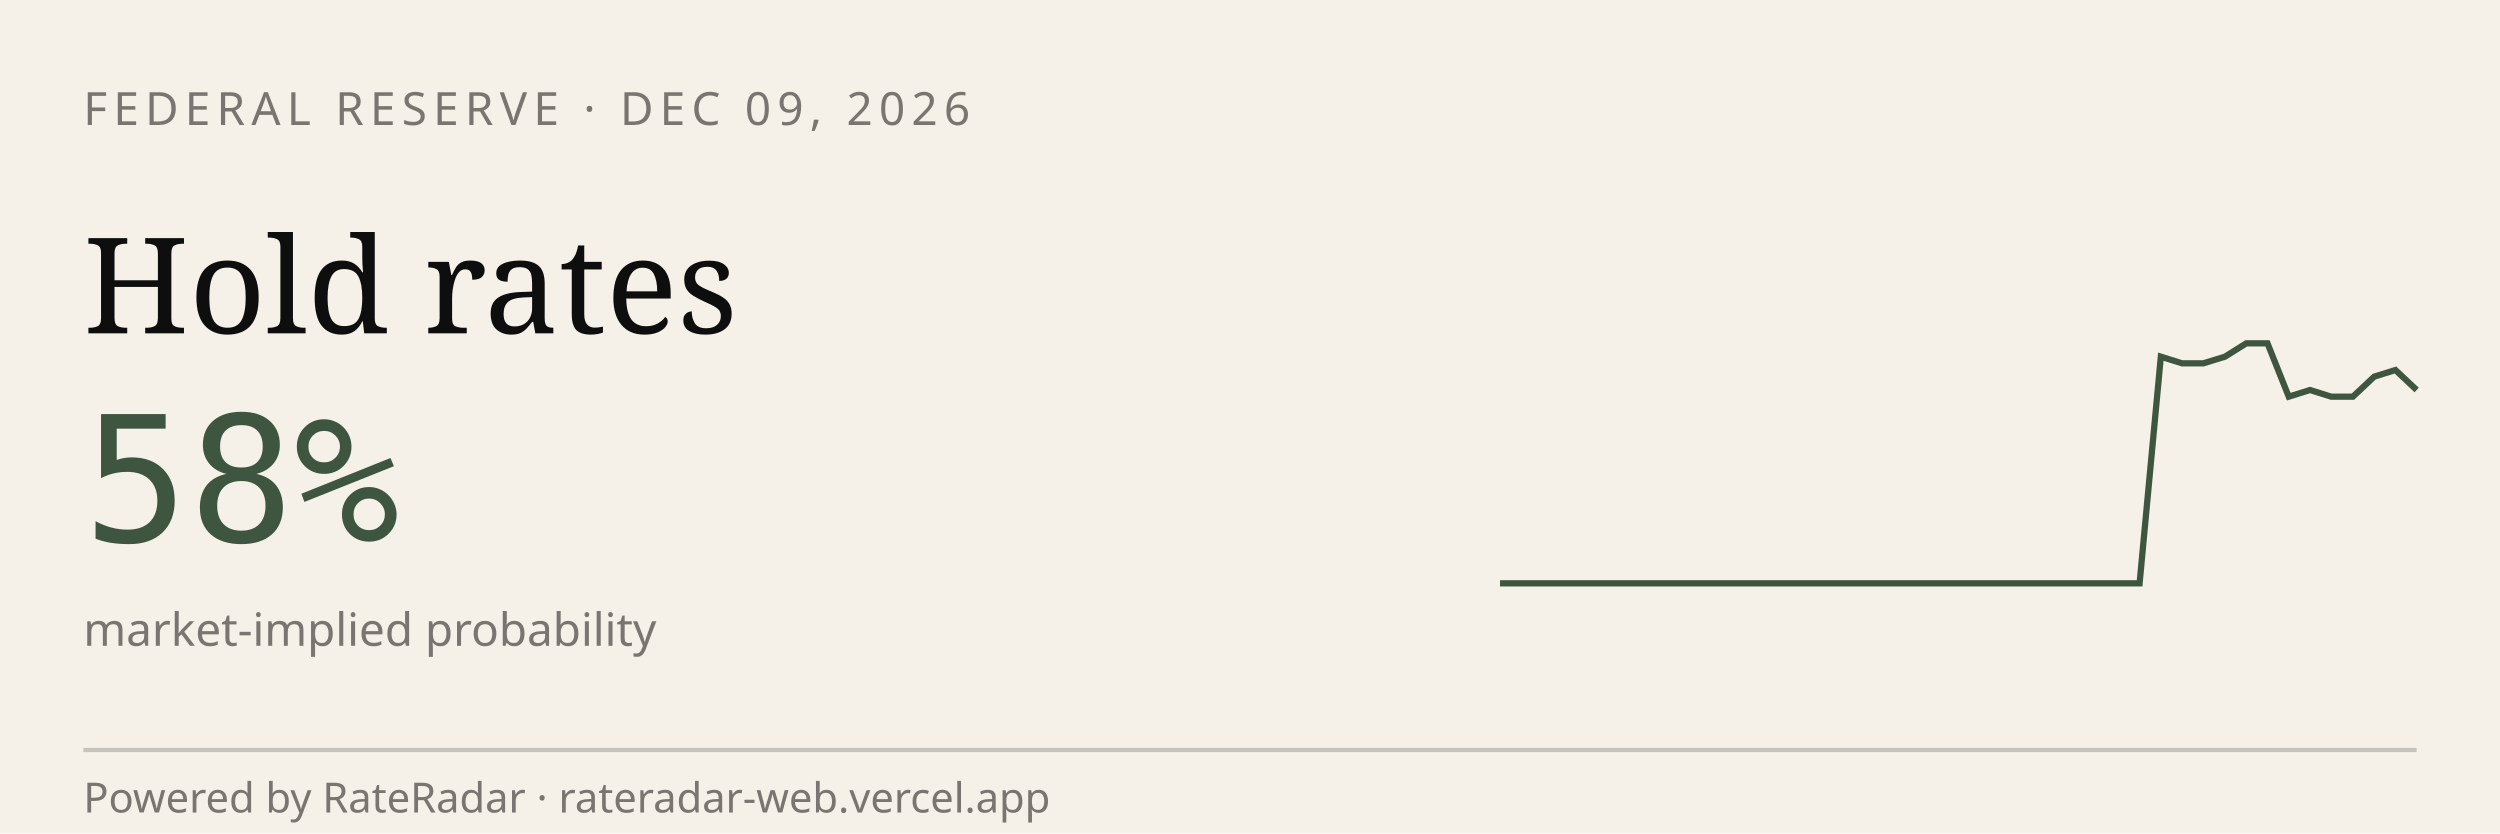
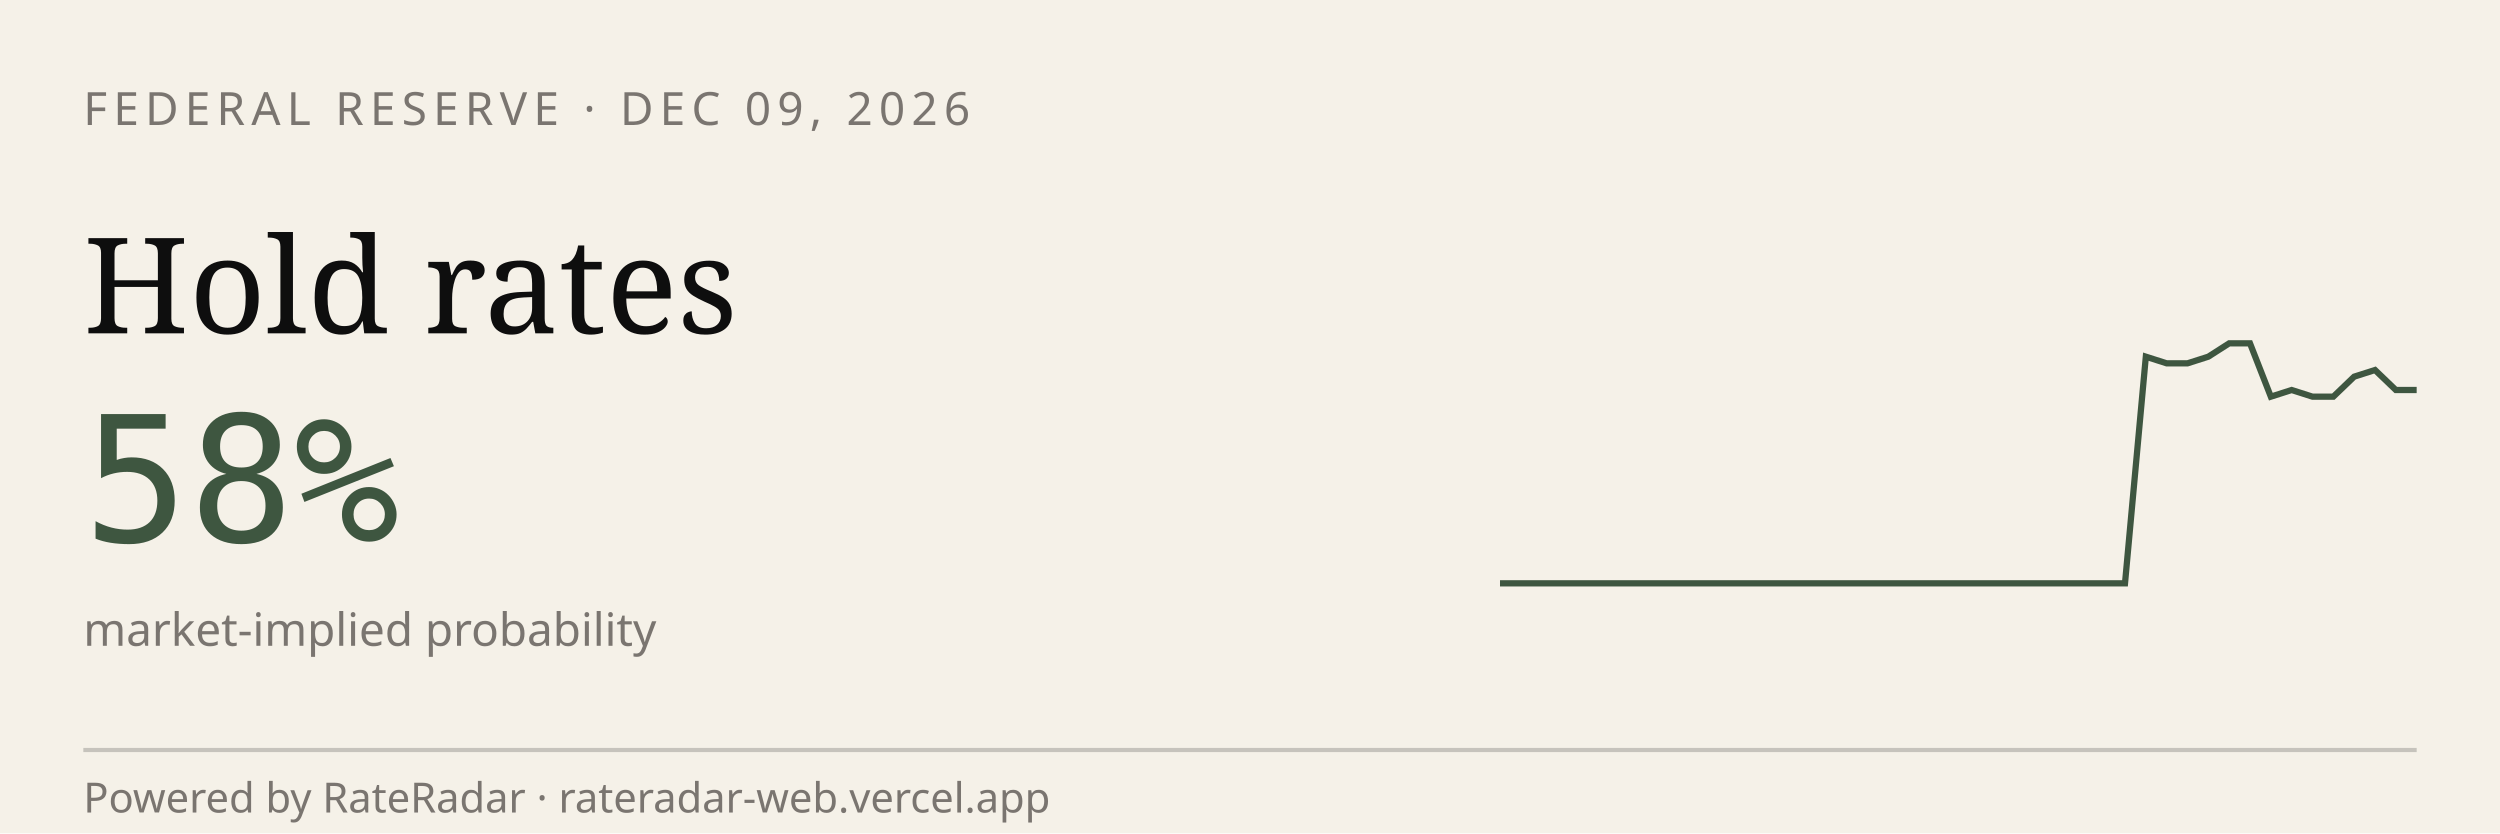
<svg xmlns="http://www.w3.org/2000/svg" viewBox="0 0 600 200" width="600" height="200" role="img" aria-label="RateRadar live odds for FED 2026-12-09">
  <rect width="600" height="200" fill="#F5F1E8" />
  <text x="20" y="30" font-family="sans-serif" font-size="11" letter-spacing="1.5" fill="#7A7570">FEDERAL RESERVE · DEC 09, 2026</text>
  <text x="20" y="80" font-family="Georgia, serif" font-size="32" fill="#0E0E0E">Hold rates</text>
  <text x="20" y="130" font-family="monospace" font-size="42" fill="#3E5640">58%</text>
  <text x="20" y="155" font-family="sans-serif" font-size="11" fill="#7A7570">market-implied probability</text>
-   <path d="M 360.0,140.0 L 365.1,140.0 L 370.2,140.0 L 375.3,140.0 L 380.5,140.0 L 385.6,140.0 L 390.7,140.0 L 395.8,140.0 L 400.9,140.0 L 406.0,140.0 L 411.2,140.0 L 416.3,140.0 L 421.4,140.0 L 426.5,140.0 L 431.6,140.0 L 436.7,140.0 L 441.9,140.0 L 447.0,140.0 L 452.1,140.0 L 457.2,140.0 L 462.3,140.0 L 467.4,140.0 L 472.6,140.0 L 477.7,140.0 L 482.8,140.0 L 487.9,140.0 L 493.0,140.0 L 498.1,140.0 L 503.3,140.0 L 508.4,140.0 L 513.5,140.0 L 518.6,85.6 L 523.7,87.2 L 528.8,87.2 L 534.0,85.6 L 539.1,82.4 L 544.2,82.4 L 549.3,95.2 L 554.4,93.6 L 559.5,95.2 L 564.7,95.2 L 569.8,90.4 L 574.9,88.8 L 580.0,93.6" stroke="#3E5640" stroke-width="1.5" fill="none" />
+   <path d="M 360.0,140.0 L 365.0,140.0 L 370.0,140.0 L 375.0,140.0 L 380.0,140.0 L 385.0,140.0 L 390.0,140.0 L 395.0,140.0 L 400.0,140.0 L 405.0,140.0 L 410.0,140.0 L 415.0,140.0 L 420.0,140.0 L 425.0,140.0 L 430.0,140.0 L 435.0,140.0 L 440.0,140.0 L 445.0,140.0 L 450.0,140.0 L 455.0,140.0 L 460.0,140.0 L 465.0,140.0 L 470.0,140.0 L 475.0,140.0 L 480.0,140.0 L 485.0,140.0 L 490.0,140.0 L 495.0,140.0 L 500.0,140.0 L 505.0,140.0 L 510.0,140.0 L 515.0,85.6 L 520.0,87.2 L 525.0,87.2 L 530.0,85.6 L 535.0,82.4 L 540.0,82.4 L 545.0,95.2 L 550.0,93.6 L 555.0,95.2 L 560.0,95.2 L 565.0,90.4 L 570.0,88.8 L 575.0,93.6 L 580.0,93.6" stroke="#3E5640" stroke-width="1.5" fill="none" />
  <line x1="20" y1="180" x2="580" y2="180" stroke="#0E0E0E33" />
  <text x="20" y="195" font-family="sans-serif" font-size="10" fill="#7A7570">Powered by RateRadar · rateradar-web.vercel.app</text>
</svg>
